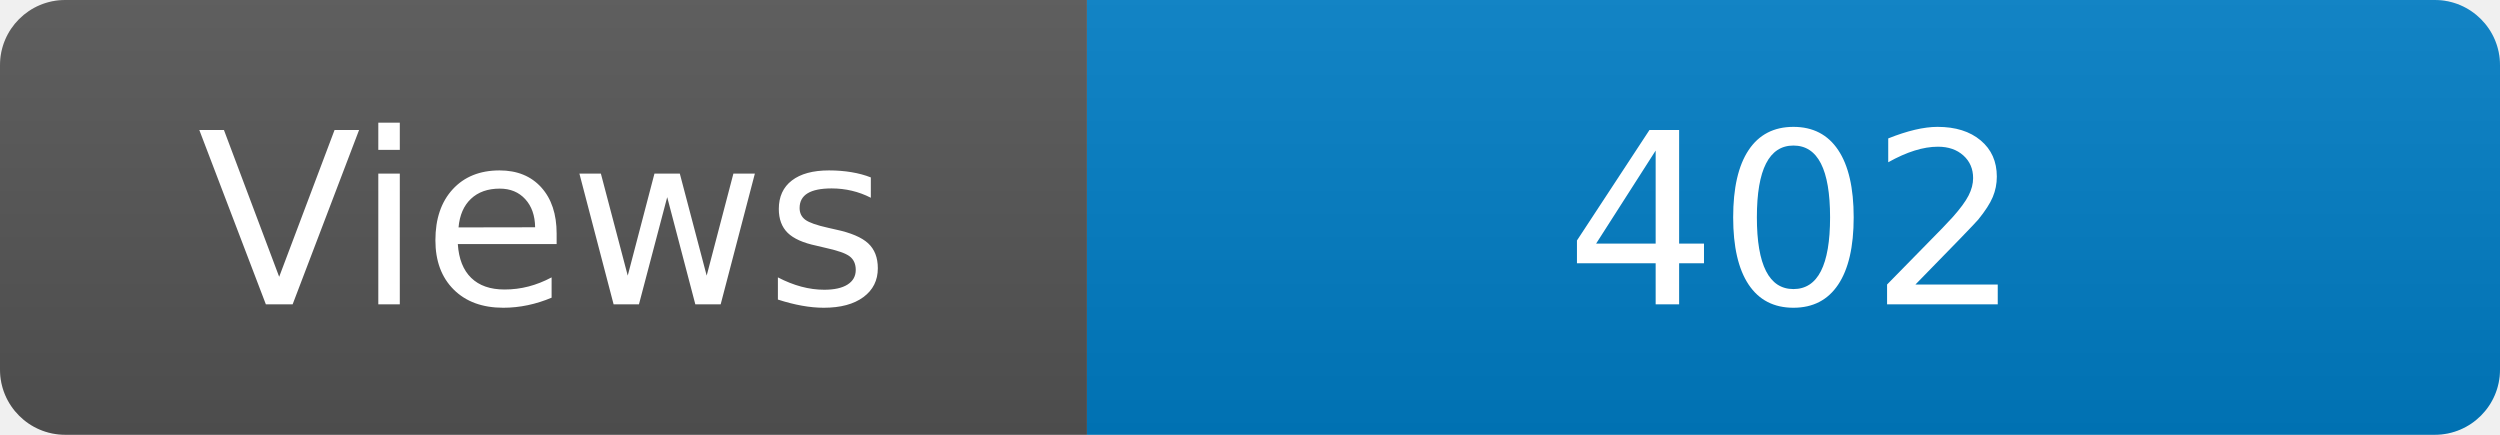
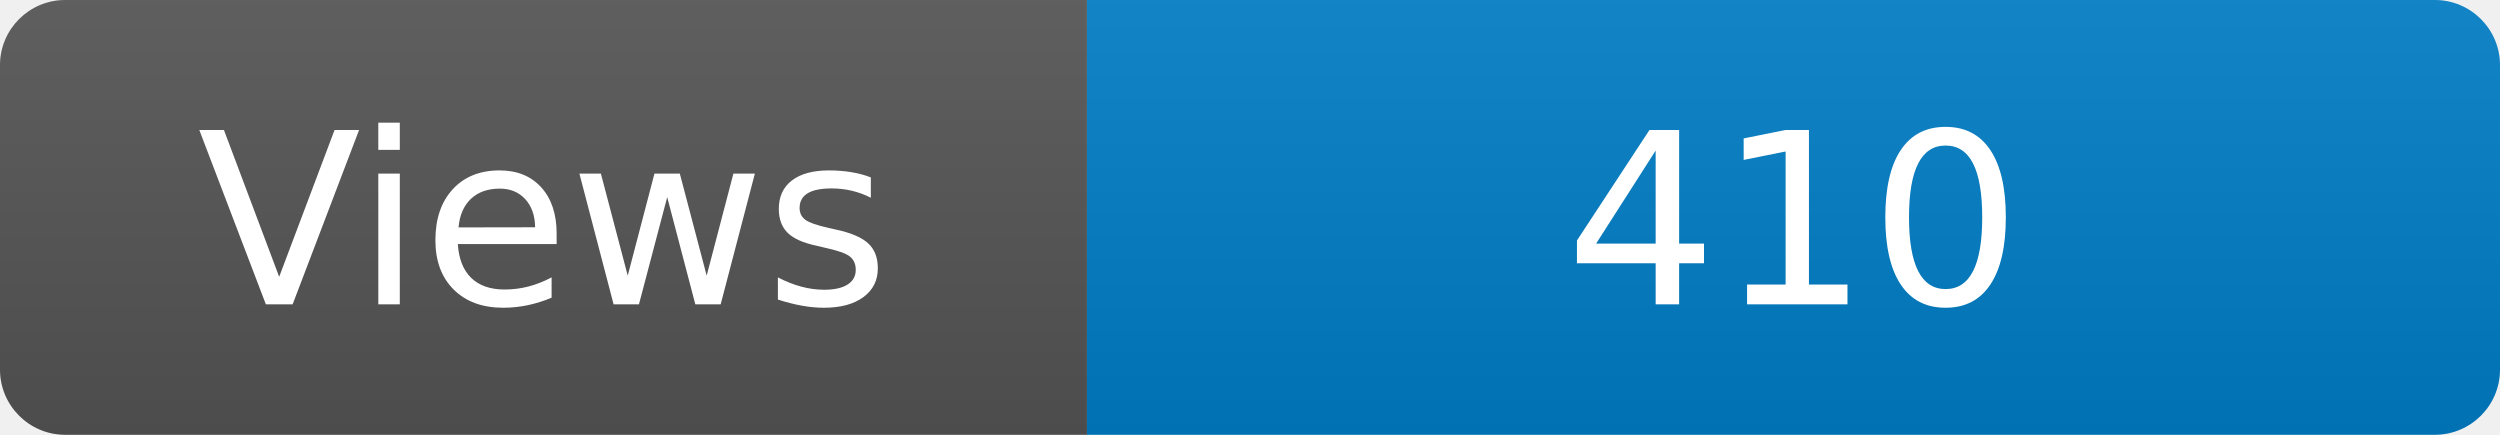
<svg xmlns="http://www.w3.org/2000/svg" width="115" height="20" role="img" aria-label="Maintained?: yes">
  <linearGradient id="s" x2="0" y2="100%">
    <stop offset="0" stop-color="#bbb" stop-opacity=".1" />
    <stop offset="1" stop-opacity=".1" />
  </linearGradient>
  <clipPath id="r">
    <rect width="115" height="20" rx="3" fill="#fff" />
  </clipPath>
  <g clip-path="url(#r)">
    <rect width="50" height="20" fill="#555" />
    <rect x="50" width="160" height="20" fill="#007ec6" />
    <rect width="115" height="20" fill="url(#s)" />
  </g>
  <g fill="#fff" text-anchor="middle" font-family="Verdana,Geneva,DejaVu Sans,sans-serif" font-size="110">
    <text x="250" y="140" transform="scale(.1)" fill="#fff">Views</text>
-     <text x="825" y="140" transform="scale(.1)" fill="#fff">402</text>
+     <text x="825" y="140" transform="scale(.1)" fill="#fff">410</text>
  </g>
</svg>
